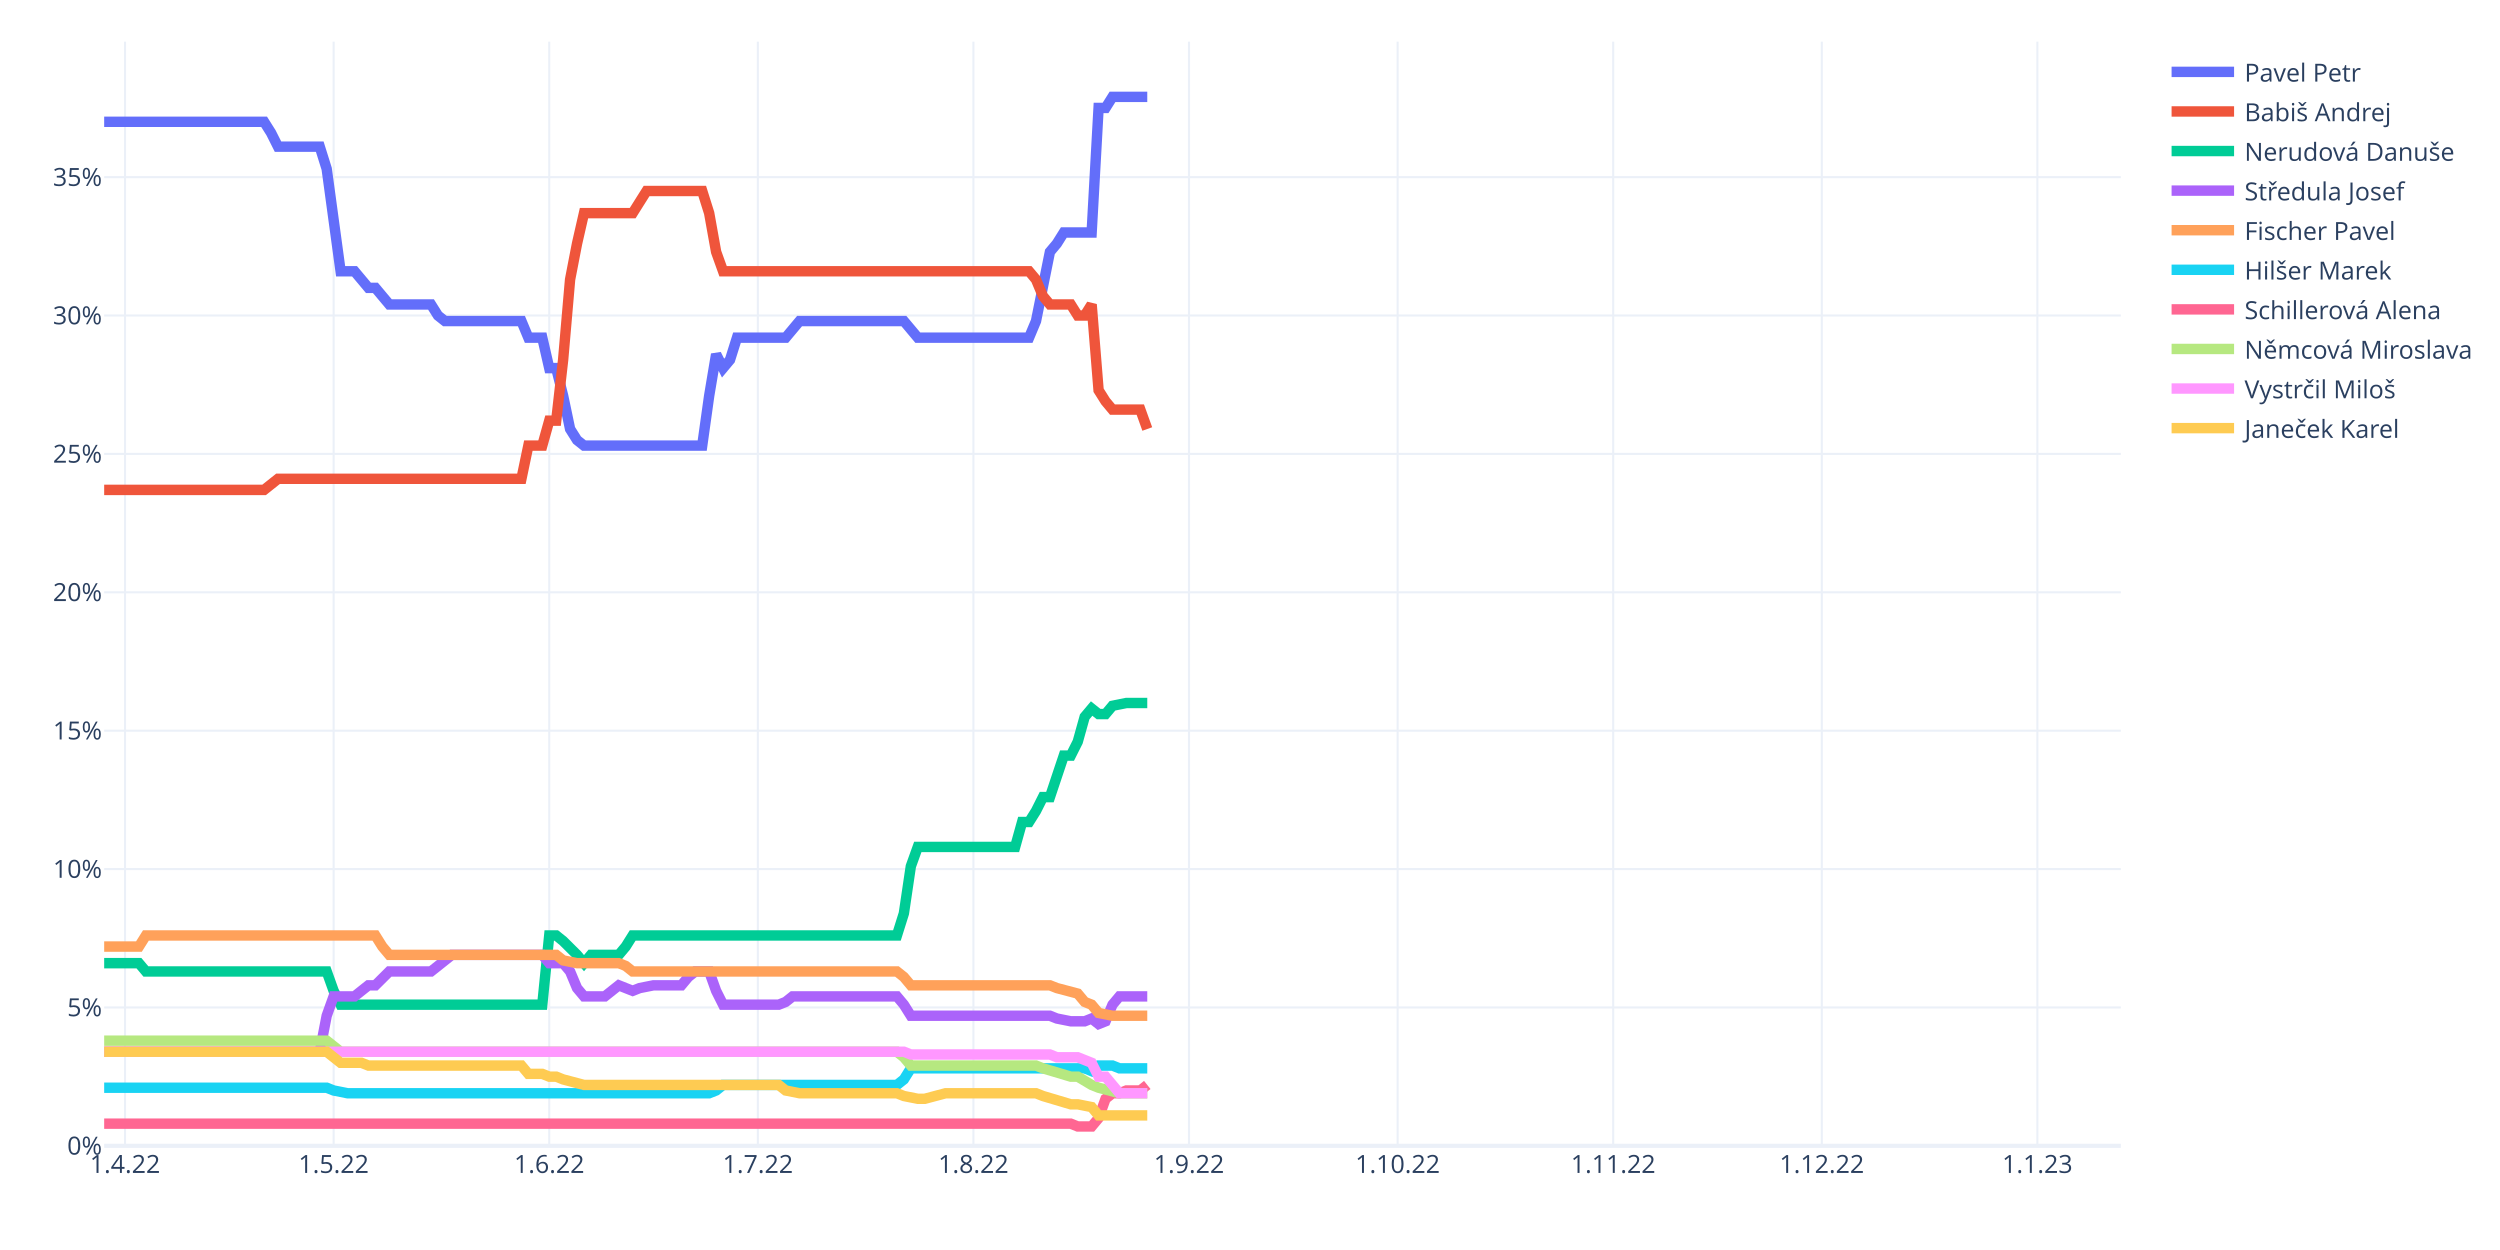
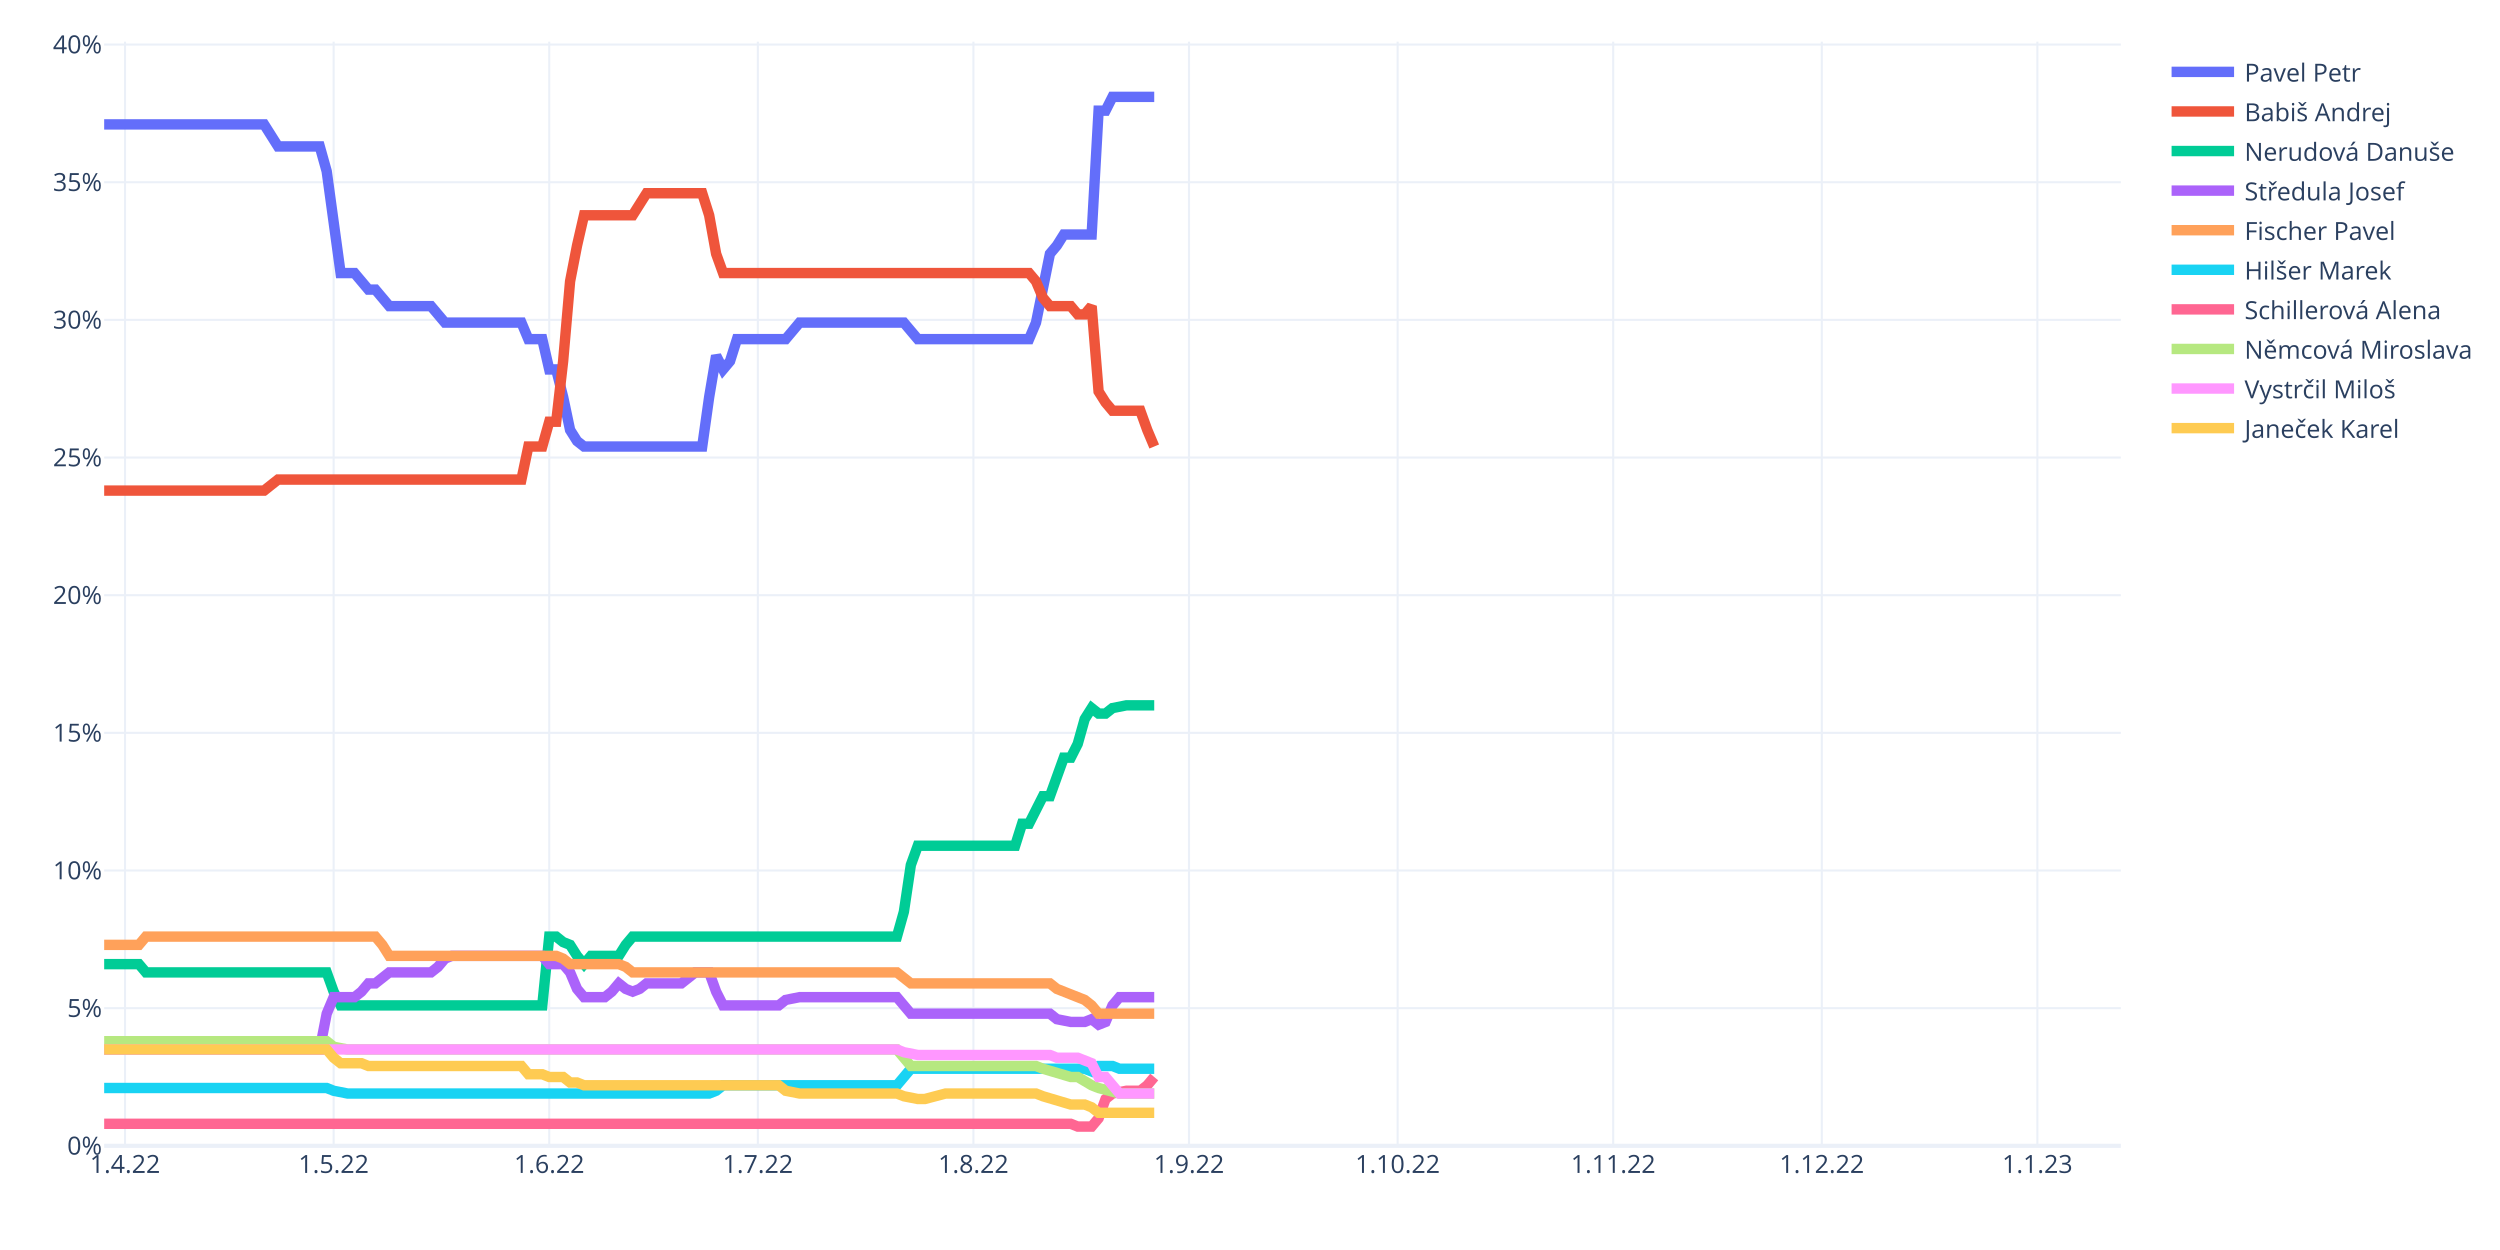
<svg xmlns="http://www.w3.org/2000/svg" class="main-svg" width="1200" height="600" style="" viewBox="0 0 1200 600">
  <rect x="0" y="0" width="1200" height="600" style="fill: rgb(255, 255, 255); fill-opacity: 1;" />
-   <defs id="defs-4a3747">
+   <defs id="defs-728450">
    <g class="clips">
-       <clipPath id="clip4a3747xyplot" class="plotclip">
+       <clipPath id="clip728450xyplot" class="plotclip">
        <rect width="968" height="530" />
      </clipPath>
-       <clipPath class="axesclip" id="clip4a3747x">
+       <clipPath class="axesclip" id="clip728450x">
        <rect x="50" y="0" width="968" height="600" />
      </clipPath>
-       <clipPath class="axesclip" id="clip4a3747y">
+       <clipPath class="axesclip" id="clip728450y">
        <rect x="0" y="20" width="1200" height="530" />
      </clipPath>
-       <clipPath class="axesclip" id="clip4a3747xy">
+       <clipPath class="axesclip" id="clip728450xy">
        <rect x="50" y="20" width="968" height="530" />
      </clipPath>
    </g>
    <g class="gradients" />
    <g class="patterns" />
  </defs>
  <g class="bglayer" />
  <g class="layer-below">
    <g class="imagelayer" />
    <g class="shapelayer" />
  </g>
  <g class="cartesianlayer">
    <g class="subplot xy">
      <g class="layer-subplot">
        <g class="shapelayer" />
        <g class="imagelayer" />
      </g>
      <g class="minor-gridlayer">
        <g class="x" />
        <g class="y" />
      </g>
      <g class="gridlayer">
        <g class="x">
          <path class="xgrid crisp" transform="translate(60.01,0)" d="M0,20v530" style="stroke: rgb(235, 240, 248); stroke-opacity: 1; stroke-width: 1px;" />
          <path class="xgrid crisp" transform="translate(160.15,0)" d="M0,20v530" style="stroke: rgb(235, 240, 248); stroke-opacity: 1; stroke-width: 1px;" />
          <path class="xgrid crisp" transform="translate(263.63,0)" d="M0,20v530" style="stroke: rgb(235, 240, 248); stroke-opacity: 1; stroke-width: 1px;" />
          <path class="xgrid crisp" transform="translate(363.77,0)" d="M0,20v530" style="stroke: rgb(235, 240, 248); stroke-opacity: 1; stroke-width: 1px;" />
          <path class="xgrid crisp" transform="translate(467.24,0)" d="M0,20v530" style="stroke: rgb(235, 240, 248); stroke-opacity: 1; stroke-width: 1px;" />
          <path class="xgrid crisp" transform="translate(570.72,0)" d="M0,20v530" style="stroke: rgb(235, 240, 248); stroke-opacity: 1; stroke-width: 1px;" />
          <path class="xgrid crisp" transform="translate(670.86,0)" d="M0,20v530" style="stroke: rgb(235, 240, 248); stroke-opacity: 1; stroke-width: 1px;" />
          <path class="xgrid crisp" transform="translate(774.33,0)" d="M0,20v530" style="stroke: rgb(235, 240, 248); stroke-opacity: 1; stroke-width: 1px;" />
          <path class="xgrid crisp" transform="translate(874.47,0)" d="M0,20v530" style="stroke: rgb(235, 240, 248); stroke-opacity: 1; stroke-width: 1px;" />
          <path class="xgrid crisp" transform="translate(977.94,0)" d="M0,20v530" style="stroke: rgb(235, 240, 248); stroke-opacity: 1; stroke-width: 1px;" />
        </g>
        <g class="y">
-           <path class="ygrid crisp" transform="translate(0,483.58)" d="M50,0h968" style="stroke: rgb(235, 240, 248); stroke-opacity: 1; stroke-width: 1px;" />
-           <path class="ygrid crisp" transform="translate(0,417.15)" d="M50,0h968" style="stroke: rgb(235, 240, 248); stroke-opacity: 1; stroke-width: 1px;" />
-           <path class="ygrid crisp" transform="translate(0,350.73)" d="M50,0h968" style="stroke: rgb(235, 240, 248); stroke-opacity: 1; stroke-width: 1px;" />
-           <path class="ygrid crisp" transform="translate(0,284.3)" d="M50,0h968" style="stroke: rgb(235, 240, 248); stroke-opacity: 1; stroke-width: 1px;" />
-           <path class="ygrid crisp" transform="translate(0,217.88)" d="M50,0h968" style="stroke: rgb(235, 240, 248); stroke-opacity: 1; stroke-width: 1px;" />
-           <path class="ygrid crisp" transform="translate(0,151.45)" d="M50,0h968" style="stroke: rgb(235, 240, 248); stroke-opacity: 1; stroke-width: 1px;" />
-           <path class="ygrid crisp" transform="translate(0,85.03)" d="M50,0h968" style="stroke: rgb(235, 240, 248); stroke-opacity: 1; stroke-width: 1px;" />
+           <path class="ygrid crisp" transform="translate(0,483.92)" d="M50,0h968" style="stroke: rgb(235, 240, 248); stroke-opacity: 1; stroke-width: 1px;" />
+           <path class="ygrid crisp" transform="translate(0,417.85)" d="M50,0h968" style="stroke: rgb(235, 240, 248); stroke-opacity: 1; stroke-width: 1px;" />
+           <path class="ygrid crisp" transform="translate(0,351.77)" d="M50,0h968" style="stroke: rgb(235, 240, 248); stroke-opacity: 1; stroke-width: 1px;" />
+           <path class="ygrid crisp" transform="translate(0,285.7)" d="M50,0h968" style="stroke: rgb(235, 240, 248); stroke-opacity: 1; stroke-width: 1px;" />
+           <path class="ygrid crisp" transform="translate(0,219.62)" d="M50,0h968" style="stroke: rgb(235, 240, 248); stroke-opacity: 1; stroke-width: 1px;" />
+           <path class="ygrid crisp" transform="translate(0,153.54)" d="M50,0h968" style="stroke: rgb(235, 240, 248); stroke-opacity: 1; stroke-width: 1px;" />
+           <path class="ygrid crisp" transform="translate(0,87.47)" d="M50,0h968" style="stroke: rgb(235, 240, 248); stroke-opacity: 1; stroke-width: 1px;" />
+           <path class="ygrid crisp" transform="translate(0,21.39)" d="M50,0h968" style="stroke: rgb(235, 240, 248); stroke-opacity: 1; stroke-width: 1px;" />
        </g>
      </g>
      <g class="zerolinelayer">
        <path class="yzl zl crisp" transform="translate(0,550)" d="M50,0h968" style="stroke: rgb(235, 240, 248); stroke-opacity: 1; stroke-width: 2px;" />
      </g>
      <path class="xlines-below" />
      <path class="ylines-below" />
      <g class="overlines-below" />
      <g class="xaxislayer-below" />
      <g class="yaxislayer-below" />
      <g class="overaxes-below" />
-       <g class="plot" transform="translate(50,20)" clip-path="url(#clip4a3747xyplot)">
+       <g class="plot" transform="translate(50,20)" clip-path="url(#clip728450xyplot)">
        <g class="scatterlayer mlayer">
-           <g class="trace scatter trace4da8a6" style="stroke-miterlimit: 2; opacity: 1;">
-             <g class="fills" />
-             <g class="errorbars" />
-             <g class="lines">
-               <path class="js-line" d="M0,38.46L76.77,38.46L80.11,43.77L83.45,50.41L86.79,50.41L103.48,50.41L106.81,61.04L113.49,110.2L116.83,110.2L120.17,110.2L123.5,114.18L126.84,118.17L130.18,118.17L136.86,126.14L140.19,126.14L156.88,126.14L160.22,131.45L163.56,134.11L166.9,134.11L200.28,134.11L203.61,142.08L210.29,142.08L213.63,156.69L216.97,156.69L220.3,169.98L223.64,185.92L226.98,191.23L230.32,193.89L233.66,193.89L287.06,193.89L290.4,169.98L293.74,150.05L297.08,156.69L300.41,152.71L303.75,142.08L327.12,142.08L330.46,138.09L333.79,134.11L337.13,134.11L383.86,134.11L387.2,138.09L390.54,142.08L393.88,142.08L443.94,142.08L447.28,134.11L453.96,100.9L457.3,96.91L460.63,91.6L463.97,91.6L473.99,91.6L477.32,31.81L480.66,31.81L484,26.5L500.69,26.5" style="vector-effect: non-scaling-stroke; fill: none; stroke: rgb(99, 110, 250); stroke-opacity: 1; stroke-width: 5px; opacity: 1;" />
-             </g>
-             <g class="points" />
-             <g class="text" />
-           </g>
-           <g class="trace scatter trace9d1baf" style="stroke-miterlimit: 2; opacity: 1;">
-             <g class="fills" />
-             <g class="errorbars" />
-             <g class="lines">
-               <path class="js-line" d="M0,215.15L76.77,215.15L80.11,212.49L83.45,209.83L86.79,209.83L200.28,209.83L203.61,193.89L210.29,193.89L213.63,181.93L216.97,181.93L220.3,152.71L223.64,114.18L226.98,96.91L230.32,82.3L233.66,82.3L253.68,82.3L257.02,76.98L260.36,71.67L263.7,71.67L287.06,71.67L290.4,82.3L293.74,100.9L297.08,110.2L443.94,110.2L447.28,114.18L450.62,122.15L453.96,126.14L463.97,126.14L467.31,131.45L470.65,131.45L473.99,126.14L477.32,167.32L480.66,172.63L484,176.62L487.34,176.62L497.35,176.62L500.69,185.92" style="vector-effect: non-scaling-stroke; fill: none; stroke: rgb(239, 85, 59); stroke-opacity: 1; stroke-width: 5px; opacity: 1;" />
-             </g>
-             <g class="points" />
-             <g class="text" />
-           </g>
-           <g class="trace scatter trace46dd81" style="stroke-miterlimit: 2; opacity: 1;">
-             <g class="fills" />
-             <g class="errorbars" />
-             <g class="lines">
-               <path class="js-line" d="M0,442.32L16.69,442.32L20.03,446.3L106.81,446.3L110.15,455.6L113.49,462.25L116.83,462.25L210.29,462.25L213.63,429.03L216.97,429.03L220.3,431.69L226.98,438.33L230.32,442.32L233.66,438.33L236.99,438.33L247.01,438.33L250.34,434.35L253.68,429.03L257.02,429.03L380.52,429.03L383.86,418.41L387.2,395.82L390.54,386.52L437.27,386.52L440.61,374.57L443.94,374.57L447.28,369.25L450.62,362.61L453.96,362.61L460.63,342.68L463.97,342.68L467.31,336.04L470.65,324.08L473.99,320.1L477.32,322.75L480.66,322.75L484,318.77L490.68,317.44L494.01,317.44L500.69,317.44" style="vector-effect: non-scaling-stroke; fill: none; stroke: rgb(0, 204, 150); stroke-opacity: 1; stroke-width: 5px; opacity: 1;" />
-             </g>
-             <g class="points" />
-             <g class="text" />
-           </g>
-           <g class="trace scatter tracecaf165" style="stroke-miterlimit: 2; opacity: 1;">
-             <g class="fills" />
-             <g class="errorbars" />
-             <g class="lines">
-               <path class="js-line" d="M0,484.83L103.48,484.83L106.81,467.56L110.15,458.26L113.49,458.26L120.17,458.26L123.5,455.6L126.84,452.95L130.18,452.95L136.86,446.3L140.19,446.3L156.88,446.3L160.22,443.65L166.9,438.33L170.23,438.33L210.29,438.33L213.63,442.32L220.3,442.32L223.64,446.3L226.98,454.28L230.32,458.26L240.33,458.26L243.67,455.6L247.01,452.95L250.34,454.28L253.68,455.6L257.02,454.28L263.7,452.95L267.03,452.95L277.05,452.95L280.39,448.96L283.72,446.3L287.06,446.3L290.4,446.3L293.74,455.6L297.08,462.25L300.41,462.25L323.78,462.25L327.12,460.92L330.46,458.26L333.79,458.26L380.52,458.26L383.86,462.25L387.2,467.56L390.54,467.56L453.96,467.56L457.3,468.89L463.97,470.22L467.31,470.22L470.65,470.22L473.99,468.89L477.32,471.55L480.66,470.22L484,462.25L487.34,458.26L500.69,458.26" style="vector-effect: non-scaling-stroke; fill: none; stroke: rgb(171, 99, 250); stroke-opacity: 1; stroke-width: 5px; opacity: 1;" />
-             </g>
-             <g class="points" />
-             <g class="text" />
-           </g>
-           <g class="trace scatter tracee4dbef" style="stroke-miterlimit: 2; opacity: 1;">
-             <g class="fills" />
-             <g class="errorbars" />
-             <g class="lines">
-               <path class="js-line" d="M0,434.35L16.69,434.35L20.03,429.03L130.18,429.03L133.52,434.35L136.86,438.33L140.19,438.33L216.97,438.33L220.3,440.99L226.98,442.32L230.32,442.32L247.01,442.32L250.34,443.65L253.68,446.3L257.02,446.3L380.52,446.3L383.86,448.96L387.2,452.95L390.54,452.95L453.96,452.95L457.3,454.28L467.31,456.93L470.65,460.92L473.99,462.25L477.32,466.23L484,467.56L487.34,467.56L500.69,467.56" style="vector-effect: non-scaling-stroke; fill: none; stroke: rgb(255, 161, 90); stroke-opacity: 1; stroke-width: 5px; opacity: 1;" />
-             </g>
-             <g class="points" />
-             <g class="text" />
-           </g>
-           <g class="trace scatter traceaf7f0f" style="stroke-miterlimit: 2; opacity: 1;">
-             <g class="fills" />
-             <g class="errorbars" />
-             <g class="lines">
-               <path class="js-line" d="M0,502.1L106.81,502.1L110.15,503.43L116.83,504.76L120.17,504.76L290.4,504.76L293.74,503.43L297.08,500.77L300.41,500.77L380.52,500.77L383.86,498.12L387.2,492.8L390.54,492.8L470.65,492.8L473.99,494.13L477.32,491.47L480.66,491.47L484,491.47L487.34,492.8L500.69,492.8" style="vector-effect: non-scaling-stroke; fill: none; stroke: rgb(25, 211, 243); stroke-opacity: 1; stroke-width: 5px; opacity: 1;" />
-             </g>
-             <g class="points" />
-             <g class="text" />
-           </g>
-           <g class="trace scatter trace13fd7f" style="stroke-miterlimit: 2; opacity: 1;">
-             <g class="fills" />
-             <g class="errorbars" />
-             <g class="lines">
-               <path class="js-line" d="M0,519.37L463.97,519.37L467.31,520.7L473.99,520.7L477.32,516.72L480.66,507.42L484,504.76L487.34,504.76L490.68,503.43L497.35,503.43L500.69,500.77" style="vector-effect: non-scaling-stroke; fill: none; stroke: rgb(255, 102, 146); stroke-opacity: 1; stroke-width: 5px; opacity: 1;" />
-             </g>
-             <g class="points" />
-             <g class="text" />
-           </g>
-           <g class="trace scatter trace834438" style="stroke-miterlimit: 2; opacity: 1;">
-             <g class="fills" />
-             <g class="errorbars" />
-             <g class="lines">
-               <path class="js-line" d="M0,479.52L106.81,479.52L110.15,482.17L113.49,484.83L116.83,484.83L380.52,484.83L383.86,487.49L387.2,491.47L390.54,491.47L447.28,491.47L450.62,492.8L463.97,496.79L467.31,496.79L473.99,500.77L477.32,502.1L487.34,504.76L490.68,504.76L500.69,504.76" style="vector-effect: non-scaling-stroke; fill: none; stroke: rgb(182, 232, 128); stroke-opacity: 1; stroke-width: 5px; opacity: 1;" />
-             </g>
-             <g class="points" />
-             <g class="text" />
-           </g>
-           <g class="trace scatter trace015811" style="stroke-miterlimit: 2; opacity: 1;">
-             <g class="fills" />
-             <g class="errorbars" />
-             <g class="lines">
-               <path class="js-line" d="M0,484.83L383.86,484.83L387.2,486.16L453.96,486.16L457.3,487.49L467.31,487.49L470.65,488.82L473.99,490.15L477.32,496.79L480.66,496.79L484,500.77L487.34,504.76L490.68,504.76L500.69,504.76" style="vector-effect: non-scaling-stroke; fill: none; stroke: rgb(255, 151, 255); stroke-opacity: 1; stroke-width: 5px; opacity: 1;" />
-             </g>
-             <g class="points" />
-             <g class="text" />
-           </g>
-           <g class="trace scatter trace3110d0" style="stroke-miterlimit: 2; opacity: 1;">
-             <g class="fills" />
-             <g class="errorbars" />
-             <g class="lines">
-               <path class="js-line" d="M0,484.83L106.81,484.83L110.15,487.49L113.49,490.15L116.83,490.15L123.5,490.15L126.84,491.47L200.28,491.47L203.61,495.46L210.29,495.46L213.63,496.79L216.97,496.79L220.3,498.12L230.32,500.77L233.66,500.77L323.78,500.77L327.12,503.43L333.79,504.76L337.13,504.76L380.52,504.76L383.86,506.09L390.54,507.42L393.88,507.42L403.89,504.76L407.23,504.76L447.28,504.76L450.62,506.09L463.97,510.07L467.31,510.07L473.99,511.4L477.32,515.39L500.69,515.39" style="vector-effect: non-scaling-stroke; fill: none; stroke: rgb(254, 203, 82); stroke-opacity: 1; stroke-width: 5px; opacity: 1;" />
+           <g class="trace scatter trace60681b" style="stroke-miterlimit: 2; opacity: 1;">
+             <g class="fills" />
+             <g class="errorbars" />
+             <g class="lines">
+               <path class="js-line" d="M0,39.72L76.77,39.72L80.11,45L83.45,50.29L86.79,50.29L103.48,50.29L106.81,62.18L113.49,111.08L116.83,111.08L120.17,111.08L123.5,115.04L126.84,119.01L130.18,119.01L136.86,126.94L140.19,126.94L156.88,126.94L160.22,130.9L163.56,134.86L166.9,134.86L200.28,134.86L203.61,142.79L210.29,142.79L213.63,157.33L216.97,157.33L220.3,170.55L223.64,186.4L226.98,191.69L230.32,194.33L233.66,194.33L287.06,194.33L290.4,170.55L293.74,150.72L297.08,157.33L300.41,153.37L303.75,142.79L327.12,142.79L330.46,138.83L333.79,134.86L337.13,134.86L383.86,134.86L387.2,138.83L390.54,142.79L393.88,142.79L443.94,142.79L447.28,134.86L453.96,101.83L457.3,97.86L460.63,92.58L463.97,92.58L473.99,92.58L477.32,33.11L480.66,33.11L484,26.5L504.03,26.5" style="vector-effect: non-scaling-stroke; fill: none; stroke: rgb(99, 110, 250); stroke-opacity: 1; stroke-width: 5px; opacity: 1;" />
+             </g>
+             <g class="points" />
+             <g class="text" />
+           </g>
+           <g class="trace scatter trace99d25d" style="stroke-miterlimit: 2; opacity: 1;">
+             <g class="fills" />
+             <g class="errorbars" />
+             <g class="lines">
+               <path class="js-line" d="M0,215.48L76.77,215.48L80.11,212.83L83.45,210.19L86.79,210.19L200.28,210.19L203.61,194.33L210.29,194.33L213.63,182.44L216.97,182.44L220.3,153.37L223.64,115.04L226.98,97.86L230.32,83.33L233.66,83.33L253.68,83.33L257.02,78.04L260.36,72.75L263.7,72.75L287.06,72.75L290.4,83.33L293.74,101.83L297.08,111.08L443.94,111.08L447.28,115.04L450.62,122.97L453.96,126.94L463.97,126.94L467.31,130.9L470.65,130.9L473.99,126.94L477.32,167.9L480.66,173.19L484,177.15L487.34,177.15L497.35,177.15L500.69,186.4L504.03,194.33" style="vector-effect: non-scaling-stroke; fill: none; stroke: rgb(239, 85, 59); stroke-opacity: 1; stroke-width: 5px; opacity: 1;" />
+             </g>
+             <g class="points" />
+             <g class="text" />
+           </g>
+           <g class="trace scatter tracecd014a" style="stroke-miterlimit: 2; opacity: 1;">
+             <g class="fills" />
+             <g class="errorbars" />
+             <g class="lines">
+               <path class="js-line" d="M0,442.78L16.69,442.78L20.03,446.74L106.81,446.74L110.15,455.99L113.49,462.6L116.83,462.6L210.29,462.6L213.63,429.56L216.97,429.56L220.3,432.21L223.64,433.53L226.98,438.81L230.32,442.78L233.66,438.81L247.01,438.81L250.34,433.53L253.68,429.56L257.02,429.56L380.52,429.56L383.86,417.67L387.2,395.2L390.54,385.95L437.27,385.95L440.61,375.38L443.94,375.38L447.28,368.77L450.62,362.17L453.96,362.17L460.63,343.67L463.97,343.67L467.31,337.06L470.65,325.16L473.99,319.88L477.32,322.52L480.66,322.52L484,319.88L490.68,318.56L494.01,318.56L504.03,318.56" style="vector-effect: non-scaling-stroke; fill: none; stroke: rgb(0, 204, 150); stroke-opacity: 1; stroke-width: 5px; opacity: 1;" />
+             </g>
+             <g class="points" />
+             <g class="text" />
+           </g>
+           <g class="trace scatter trace1716e7" style="stroke-miterlimit: 2; opacity: 1;">
+             <g class="fills" />
+             <g class="errorbars" />
+             <g class="lines">
+               <path class="js-line" d="M0,483.75L103.48,483.75L106.81,466.57L110.15,458.64L113.49,458.64L120.17,458.64L123.5,455.99L126.84,452.03L130.18,452.03L136.86,446.74L140.19,446.74L156.88,446.74L160.22,444.1L163.56,440.14L166.9,438.81L210.29,438.81L213.63,442.78L220.3,442.78L223.64,446.74L226.98,454.67L230.32,458.64L240.33,458.64L243.67,455.99L247.01,452.03L250.34,454.67L253.68,455.99L257.02,454.67L260.36,452.03L263.7,452.03L277.05,452.03L280.39,449.39L283.72,446.74L287.06,446.74L290.4,446.74L293.74,455.99L297.08,462.6L300.41,462.6L323.78,462.6L327.12,459.96L333.79,458.64L337.13,458.64L380.52,458.64L383.86,462.6L387.2,466.57L390.54,466.57L453.96,466.57L457.3,469.21L463.97,470.53L467.31,470.53L470.65,470.53L473.99,469.21L477.32,471.85L480.66,470.53L484,462.6L487.34,458.64L504.03,458.64" style="vector-effect: non-scaling-stroke; fill: none; stroke: rgb(171, 99, 250); stroke-opacity: 1; stroke-width: 5px; opacity: 1;" />
+             </g>
+             <g class="points" />
+             <g class="text" />
+           </g>
+           <g class="trace scatter tracee14035" style="stroke-miterlimit: 2; opacity: 1;">
+             <g class="fills" />
+             <g class="errorbars" />
+             <g class="lines">
+               <path class="js-line" d="M0,433.53L16.69,433.53L20.03,429.56L130.18,429.56L133.52,433.53L136.86,438.81L140.19,438.81L216.97,438.81L220.3,440.14L223.64,442.78L226.98,442.78L247.01,442.78L250.34,444.1L253.68,446.74L257.02,446.74L380.52,446.74L383.86,449.39L387.2,452.03L390.54,452.03L453.96,452.03L457.3,454.67L470.65,459.96L473.99,462.6L477.32,466.57L480.66,466.57L504.03,466.57" style="vector-effect: non-scaling-stroke; fill: none; stroke: rgb(255, 161, 90); stroke-opacity: 1; stroke-width: 5px; opacity: 1;" />
+             </g>
+             <g class="points" />
+             <g class="text" />
+           </g>
+           <g class="trace scatter traceaad835" style="stroke-miterlimit: 2; opacity: 1;">
+             <g class="fills" />
+             <g class="errorbars" />
+             <g class="lines">
+               <path class="js-line" d="M0,502.25L106.81,502.25L110.15,503.57L116.83,504.89L120.17,504.89L290.4,504.89L293.74,503.57L297.08,500.93L300.41,500.93L380.52,500.93L383.86,496.96L387.2,493L390.54,493L470.65,493L473.99,494.32L477.32,491.68L480.66,491.68L484,491.68L487.34,493L504.03,493" style="vector-effect: non-scaling-stroke; fill: none; stroke: rgb(25, 211, 243); stroke-opacity: 1; stroke-width: 5px; opacity: 1;" />
+             </g>
+             <g class="points" />
+             <g class="text" />
+           </g>
+           <g class="trace scatter traced58e2d" style="stroke-miterlimit: 2; opacity: 1;">
+             <g class="fills" />
+             <g class="errorbars" />
+             <g class="lines">
+               <path class="js-line" d="M0,519.43L463.97,519.43L467.31,520.75L473.99,520.75L477.32,516.78L480.66,507.53L484,504.89L490.68,503.57L494.01,503.57L497.35,503.57L500.69,500.93L504.03,496.96" style="vector-effect: non-scaling-stroke; fill: none; stroke: rgb(255, 102, 146); stroke-opacity: 1; stroke-width: 5px; opacity: 1;" />
+             </g>
+             <g class="points" />
+             <g class="text" />
+           </g>
+           <g class="trace scatter trace9dd573" style="stroke-miterlimit: 2; opacity: 1;">
+             <g class="fills" />
+             <g class="errorbars" />
+             <g class="lines">
+               <path class="js-line" d="M0,479.78L106.81,479.78L110.15,482.43L116.83,483.75L120.17,483.75L380.52,483.75L383.86,487.71L387.2,491.68L390.54,491.68L447.28,491.68L450.62,493L463.97,496.96L467.31,496.96L473.99,500.93L477.32,502.25L487.34,504.89L490.68,504.89L504.03,504.89" style="vector-effect: non-scaling-stroke; fill: none; stroke: rgb(182, 232, 128); stroke-opacity: 1; stroke-width: 5px; opacity: 1;" />
+             </g>
+             <g class="points" />
+             <g class="text" />
+           </g>
+           <g class="trace scatter trace2ff7bb" style="stroke-miterlimit: 2; opacity: 1;">
+             <g class="fills" />
+             <g class="errorbars" />
+             <g class="lines">
+               <path class="js-line" d="M0,483.75L380.52,483.75L383.86,485.07L390.54,486.39L393.88,486.39L453.96,486.39L457.3,487.71L467.31,487.71L470.65,489.03L473.99,490.35L477.32,496.96L480.66,496.96L484,500.93L487.34,504.89L490.68,504.89L504.03,504.89" style="vector-effect: non-scaling-stroke; fill: none; stroke: rgb(255, 151, 255); stroke-opacity: 1; stroke-width: 5px; opacity: 1;" />
+             </g>
+             <g class="points" />
+             <g class="text" />
+           </g>
+           <g class="trace scatter traceb34d21" style="stroke-miterlimit: 2; opacity: 1;">
+             <g class="fills" />
+             <g class="errorbars" />
+             <g class="lines">
+               <path class="js-line" d="M0,483.75L106.81,483.75L110.15,487.71L113.49,490.35L116.83,490.35L123.5,490.35L126.84,491.68L200.28,491.68L203.61,495.64L210.29,495.64L213.63,496.96L220.3,496.96L223.64,499.6L226.98,499.6L230.32,500.93L323.78,500.93L327.12,503.57L333.79,504.89L337.13,504.89L380.52,504.89L383.86,506.21L390.54,507.53L393.88,507.53L403.89,504.89L407.23,504.89L447.28,504.89L450.62,506.21L463.97,510.18L467.31,510.18L470.65,510.18L473.99,511.5L477.32,514.14L480.66,514.14L504.03,514.14" style="vector-effect: non-scaling-stroke; fill: none; stroke: rgb(254, 203, 82); stroke-opacity: 1; stroke-width: 5px; opacity: 1;" />
            </g>
            <g class="points" />
            <g class="text" />
          </g>
        </g>
      </g>
      <g class="overplot" />
      <path class="xlines-above crisp" d="M0,0" style="fill: none;" />
      <path class="ylines-above crisp" d="M0,0" style="fill: none;" />
      <g class="overlines-above" />
      <g class="xaxislayer-above">
        <g class="xtick">
          <text text-anchor="middle" x="0" y="563" transform="translate(60.01,0)" style="font-family: 'Open Sans', verdana, arial, sans-serif; font-size: 12px; fill: rgb(42, 63, 95); fill-opacity: 1; white-space: pre; opacity: 1;">1.4.22</text>
        </g>
        <g class="xtick">
          <text text-anchor="middle" x="0" y="563" style="font-family: 'Open Sans', verdana, arial, sans-serif; font-size: 12px; fill: rgb(42, 63, 95); fill-opacity: 1; white-space: pre; opacity: 1;" transform="translate(160.15,0)">1.5.22</text>
        </g>
        <g class="xtick">
          <text text-anchor="middle" x="0" y="563" style="font-family: 'Open Sans', verdana, arial, sans-serif; font-size: 12px; fill: rgb(42, 63, 95); fill-opacity: 1; white-space: pre; opacity: 1;" transform="translate(263.63,0)">1.6.22</text>
        </g>
        <g class="xtick">
          <text text-anchor="middle" x="0" y="563" style="font-family: 'Open Sans', verdana, arial, sans-serif; font-size: 12px; fill: rgb(42, 63, 95); fill-opacity: 1; white-space: pre; opacity: 1;" transform="translate(363.77,0)">1.7.22</text>
        </g>
        <g class="xtick">
          <text text-anchor="middle" x="0" y="563" style="font-family: 'Open Sans', verdana, arial, sans-serif; font-size: 12px; fill: rgb(42, 63, 95); fill-opacity: 1; white-space: pre; opacity: 1;" transform="translate(467.24,0)">1.8.22</text>
        </g>
        <g class="xtick">
          <text text-anchor="middle" x="0" y="563" style="font-family: 'Open Sans', verdana, arial, sans-serif; font-size: 12px; fill: rgb(42, 63, 95); fill-opacity: 1; white-space: pre; opacity: 1;" transform="translate(570.72,0)">1.9.22</text>
        </g>
        <g class="xtick">
          <text text-anchor="middle" x="0" y="563" style="font-family: 'Open Sans', verdana, arial, sans-serif; font-size: 12px; fill: rgb(42, 63, 95); fill-opacity: 1; white-space: pre; opacity: 1;" transform="translate(670.86,0)">1.10.22</text>
        </g>
        <g class="xtick">
          <text text-anchor="middle" x="0" y="563" style="font-family: 'Open Sans', verdana, arial, sans-serif; font-size: 12px; fill: rgb(42, 63, 95); fill-opacity: 1; white-space: pre; opacity: 1;" transform="translate(774.33,0)">1.11.22</text>
        </g>
        <g class="xtick">
          <text text-anchor="middle" x="0" y="563" style="font-family: 'Open Sans', verdana, arial, sans-serif; font-size: 12px; fill: rgb(42, 63, 95); fill-opacity: 1; white-space: pre; opacity: 1;" transform="translate(874.47,0)">1.12.22</text>
        </g>
        <g class="xtick">
          <text text-anchor="middle" x="0" y="563" style="font-family: 'Open Sans', verdana, arial, sans-serif; font-size: 12px; fill: rgb(42, 63, 95); fill-opacity: 1; white-space: pre; opacity: 1;" transform="translate(977.94,0)">1.1.23</text>
        </g>
      </g>
      <g class="yaxislayer-above">
        <g class="ytick">
          <text text-anchor="end" x="49" y="4.2" transform="translate(0,550)" style="font-family: 'Open Sans', verdana, arial, sans-serif; font-size: 12px; fill: rgb(42, 63, 95); fill-opacity: 1; white-space: pre; opacity: 1;">0%</text>
        </g>
        <g class="ytick">
-           <text text-anchor="end" x="49" y="4.2" style="font-family: 'Open Sans', verdana, arial, sans-serif; font-size: 12px; fill: rgb(42, 63, 95); fill-opacity: 1; white-space: pre; opacity: 1;" transform="translate(0,483.58)">5%</text>
-         </g>
-         <g class="ytick">
-           <text text-anchor="end" x="49" y="4.2" style="font-family: 'Open Sans', verdana, arial, sans-serif; font-size: 12px; fill: rgb(42, 63, 95); fill-opacity: 1; white-space: pre; opacity: 1;" transform="translate(0,417.15)">10%</text>
-         </g>
-         <g class="ytick">
-           <text text-anchor="end" x="49" y="4.2" style="font-family: 'Open Sans', verdana, arial, sans-serif; font-size: 12px; fill: rgb(42, 63, 95); fill-opacity: 1; white-space: pre; opacity: 1;" transform="translate(0,350.73)">15%</text>
-         </g>
-         <g class="ytick">
-           <text text-anchor="end" x="49" y="4.2" style="font-family: 'Open Sans', verdana, arial, sans-serif; font-size: 12px; fill: rgb(42, 63, 95); fill-opacity: 1; white-space: pre; opacity: 1;" transform="translate(0,284.3)">20%</text>
-         </g>
-         <g class="ytick">
-           <text text-anchor="end" x="49" y="4.2" style="font-family: 'Open Sans', verdana, arial, sans-serif; font-size: 12px; fill: rgb(42, 63, 95); fill-opacity: 1; white-space: pre; opacity: 1;" transform="translate(0,217.88)">25%</text>
-         </g>
-         <g class="ytick">
-           <text text-anchor="end" x="49" y="4.2" style="font-family: 'Open Sans', verdana, arial, sans-serif; font-size: 12px; fill: rgb(42, 63, 95); fill-opacity: 1; white-space: pre; opacity: 1;" transform="translate(0,151.45)">30%</text>
-         </g>
-         <g class="ytick">
-           <text text-anchor="end" x="49" y="4.2" style="font-family: 'Open Sans', verdana, arial, sans-serif; font-size: 12px; fill: rgb(42, 63, 95); fill-opacity: 1; white-space: pre; opacity: 1;" transform="translate(0,85.03)">35%</text>
+           <text text-anchor="end" x="49" y="4.2" style="font-family: 'Open Sans', verdana, arial, sans-serif; font-size: 12px; fill: rgb(42, 63, 95); fill-opacity: 1; white-space: pre; opacity: 1;" transform="translate(0,483.92)">5%</text>
+         </g>
+         <g class="ytick">
+           <text text-anchor="end" x="49" y="4.2" style="font-family: 'Open Sans', verdana, arial, sans-serif; font-size: 12px; fill: rgb(42, 63, 95); fill-opacity: 1; white-space: pre; opacity: 1;" transform="translate(0,417.85)">10%</text>
+         </g>
+         <g class="ytick">
+           <text text-anchor="end" x="49" y="4.2" style="font-family: 'Open Sans', verdana, arial, sans-serif; font-size: 12px; fill: rgb(42, 63, 95); fill-opacity: 1; white-space: pre; opacity: 1;" transform="translate(0,351.77)">15%</text>
+         </g>
+         <g class="ytick">
+           <text text-anchor="end" x="49" y="4.2" style="font-family: 'Open Sans', verdana, arial, sans-serif; font-size: 12px; fill: rgb(42, 63, 95); fill-opacity: 1; white-space: pre; opacity: 1;" transform="translate(0,285.7)">20%</text>
+         </g>
+         <g class="ytick">
+           <text text-anchor="end" x="49" y="4.2" style="font-family: 'Open Sans', verdana, arial, sans-serif; font-size: 12px; fill: rgb(42, 63, 95); fill-opacity: 1; white-space: pre; opacity: 1;" transform="translate(0,219.62)">25%</text>
+         </g>
+         <g class="ytick">
+           <text text-anchor="end" x="49" y="4.2" style="font-family: 'Open Sans', verdana, arial, sans-serif; font-size: 12px; fill: rgb(42, 63, 95); fill-opacity: 1; white-space: pre; opacity: 1;" transform="translate(0,153.54)">30%</text>
+         </g>
+         <g class="ytick">
+           <text text-anchor="end" x="49" y="4.2" style="font-family: 'Open Sans', verdana, arial, sans-serif; font-size: 12px; fill: rgb(42, 63, 95); fill-opacity: 1; white-space: pre; opacity: 1;" transform="translate(0,87.47)">35%</text>
+         </g>
+         <g class="ytick">
+           <text text-anchor="end" x="49" y="4.2" style="font-family: 'Open Sans', verdana, arial, sans-serif; font-size: 12px; fill: rgb(42, 63, 95); fill-opacity: 1; white-space: pre; opacity: 1;" transform="translate(0,21.39)">40%</text>
        </g>
      </g>
      <g class="overaxes-above" />
    </g>
  </g>
  <g class="polarlayer" />
  <g class="smithlayer" />
  <g class="ternarylayer" />
  <g class="geolayer" />
  <g class="funnelarealayer" />
  <g class="pielayer" />
  <g class="iciclelayer" />
  <g class="treemaplayer" />
  <g class="sunburstlayer" />
  <g class="glimages" />
-   <defs id="topdefs-4a3747">
+   <defs id="topdefs-728450">
    <g class="clips" />
-     <clipPath id="legend4a3747">
+     <clipPath id="legend728450">
      <rect width="151" height="200" x="0" y="0" />
    </clipPath>
  </defs>
  <g class="layer-above">
    <g class="imagelayer" />
    <g class="shapelayer" />
  </g>
  <g class="infolayer">
    <g class="legend" pointer-events="all" transform="translate(1037.36,20)">
      <rect class="bg" shape-rendering="crispEdges" style="stroke: rgb(68, 68, 68); stroke-opacity: 1; fill: rgb(255, 255, 255); fill-opacity: 1; stroke-width: 0px;" width="151" height="200" x="0" y="0" />
-       <g class="scrollbox" transform="" clip-path="url(#legend4a3747)">
+       <g class="scrollbox" transform="" clip-path="url(#legend728450)">
        <g class="groups">
          <g class="traces" transform="translate(0,14.5)" style="opacity: 1;">
            <text class="legendtext" text-anchor="start" x="40" y="4.68" style="font-family: 'Open Sans', verdana, arial, sans-serif; font-size: 12px; fill: rgb(42, 63, 95); fill-opacity: 1; white-space: pre;">Pavel Petr</text>
            <g class="layers" style="opacity: 1;">
              <g class="legendfill" />
              <g class="legendlines">
                <path class="js-line" d="M5,0h30" style="fill: none; stroke: rgb(99, 110, 250); stroke-opacity: 1; stroke-width: 5px;" />
              </g>
              <g class="legendsymbols">
                <g class="legendpoints" />
              </g>
            </g>
            <rect class="legendtoggle" x="0" y="-9.5" width="145.703" height="19" style="fill: rgb(0, 0, 0); fill-opacity: 0;" />
          </g>
          <g class="traces" transform="translate(0,33.5)" style="opacity: 1;">
            <text class="legendtext" text-anchor="start" x="40" y="4.68" style="font-family: 'Open Sans', verdana, arial, sans-serif; font-size: 12px; fill: rgb(42, 63, 95); fill-opacity: 1; white-space: pre;">Babiš Andrej</text>
            <g class="layers" style="opacity: 1;">
              <g class="legendfill" />
              <g class="legendlines">
                <path class="js-line" d="M5,0h30" style="fill: none; stroke: rgb(239, 85, 59); stroke-opacity: 1; stroke-width: 5px;" />
              </g>
              <g class="legendsymbols">
                <g class="legendpoints" />
              </g>
            </g>
            <rect class="legendtoggle" x="0" y="-9.5" width="145.703" height="19" style="fill: rgb(0, 0, 0); fill-opacity: 0;" />
          </g>
          <g class="traces" transform="translate(0,52.5)" style="opacity: 1;">
            <text class="legendtext" text-anchor="start" x="40" y="4.68" style="font-family: 'Open Sans', verdana, arial, sans-serif; font-size: 12px; fill: rgb(42, 63, 95); fill-opacity: 1; white-space: pre;">Nerudová Danuše</text>
            <g class="layers" style="opacity: 1;">
              <g class="legendfill" />
              <g class="legendlines">
                <path class="js-line" d="M5,0h30" style="fill: none; stroke: rgb(0, 204, 150); stroke-opacity: 1; stroke-width: 5px;" />
              </g>
              <g class="legendsymbols">
                <g class="legendpoints" />
              </g>
            </g>
            <rect class="legendtoggle" x="0" y="-9.5" width="145.703" height="19" style="fill: rgb(0, 0, 0); fill-opacity: 0;" />
          </g>
          <g class="traces" transform="translate(0,71.5)" style="opacity: 1;">
            <text class="legendtext" text-anchor="start" x="40" y="4.68" style="font-family: 'Open Sans', verdana, arial, sans-serif; font-size: 12px; fill: rgb(42, 63, 95); fill-opacity: 1; white-space: pre;">Středula Josef</text>
            <g class="layers" style="opacity: 1;">
              <g class="legendfill" />
              <g class="legendlines">
                <path class="js-line" d="M5,0h30" style="fill: none; stroke: rgb(171, 99, 250); stroke-opacity: 1; stroke-width: 5px;" />
              </g>
              <g class="legendsymbols">
                <g class="legendpoints" />
              </g>
            </g>
            <rect class="legendtoggle" x="0" y="-9.5" width="145.703" height="19" style="fill: rgb(0, 0, 0); fill-opacity: 0;" />
          </g>
          <g class="traces" transform="translate(0,90.5)" style="opacity: 1;">
            <text class="legendtext" text-anchor="start" x="40" y="4.68" style="font-family: 'Open Sans', verdana, arial, sans-serif; font-size: 12px; fill: rgb(42, 63, 95); fill-opacity: 1; white-space: pre;">Fischer Pavel</text>
            <g class="layers" style="opacity: 1;">
              <g class="legendfill" />
              <g class="legendlines">
                <path class="js-line" d="M5,0h30" style="fill: none; stroke: rgb(255, 161, 90); stroke-opacity: 1; stroke-width: 5px;" />
              </g>
              <g class="legendsymbols">
                <g class="legendpoints" />
              </g>
            </g>
            <rect class="legendtoggle" x="0" y="-9.5" width="145.703" height="19" style="fill: rgb(0, 0, 0); fill-opacity: 0;" />
          </g>
          <g class="traces" transform="translate(0,109.5)" style="opacity: 1;">
            <text class="legendtext" text-anchor="start" x="40" y="4.68" style="font-family: 'Open Sans', verdana, arial, sans-serif; font-size: 12px; fill: rgb(42, 63, 95); fill-opacity: 1; white-space: pre;">Hilšer Marek</text>
            <g class="layers" style="opacity: 1;">
              <g class="legendfill" />
              <g class="legendlines">
                <path class="js-line" d="M5,0h30" style="fill: none; stroke: rgb(25, 211, 243); stroke-opacity: 1; stroke-width: 5px;" />
              </g>
              <g class="legendsymbols">
                <g class="legendpoints" />
              </g>
            </g>
            <rect class="legendtoggle" x="0" y="-9.5" width="145.703" height="19" style="fill: rgb(0, 0, 0); fill-opacity: 0;" />
          </g>
          <g class="traces" transform="translate(0,128.5)" style="opacity: 1;">
            <text class="legendtext" text-anchor="start" x="40" y="4.68" style="font-family: 'Open Sans', verdana, arial, sans-serif; font-size: 12px; fill: rgb(42, 63, 95); fill-opacity: 1; white-space: pre;">Schillerová Alena</text>
            <g class="layers" style="opacity: 1;">
              <g class="legendfill" />
              <g class="legendlines">
                <path class="js-line" d="M5,0h30" style="fill: none; stroke: rgb(255, 102, 146); stroke-opacity: 1; stroke-width: 5px;" />
              </g>
              <g class="legendsymbols">
                <g class="legendpoints" />
              </g>
            </g>
            <rect class="legendtoggle" x="0" y="-9.5" width="145.703" height="19" style="fill: rgb(0, 0, 0); fill-opacity: 0;" />
          </g>
          <g class="traces" transform="translate(0,147.5)" style="opacity: 1;">
            <text class="legendtext" text-anchor="start" x="40" y="4.68" style="font-family: 'Open Sans', verdana, arial, sans-serif; font-size: 12px; fill: rgb(42, 63, 95); fill-opacity: 1; white-space: pre;">Němcová Miroslava</text>
            <g class="layers" style="opacity: 1;">
              <g class="legendfill" />
              <g class="legendlines">
                <path class="js-line" d="M5,0h30" style="fill: none; stroke: rgb(182, 232, 128); stroke-opacity: 1; stroke-width: 5px;" />
              </g>
              <g class="legendsymbols">
                <g class="legendpoints" />
              </g>
            </g>
            <rect class="legendtoggle" x="0" y="-9.5" width="145.703" height="19" style="fill: rgb(0, 0, 0); fill-opacity: 0;" />
          </g>
          <g class="traces" transform="translate(0,166.5)" style="opacity: 1;">
            <text class="legendtext" text-anchor="start" x="40" y="4.68" style="font-family: 'Open Sans', verdana, arial, sans-serif; font-size: 12px; fill: rgb(42, 63, 95); fill-opacity: 1; white-space: pre;">Vystrčil Miloš</text>
            <g class="layers" style="opacity: 1;">
              <g class="legendfill" />
              <g class="legendlines">
                <path class="js-line" d="M5,0h30" style="fill: none; stroke: rgb(255, 151, 255); stroke-opacity: 1; stroke-width: 5px;" />
              </g>
              <g class="legendsymbols">
                <g class="legendpoints" />
              </g>
            </g>
            <rect class="legendtoggle" x="0" y="-9.5" width="145.703" height="19" style="fill: rgb(0, 0, 0); fill-opacity: 0;" />
          </g>
          <g class="traces" transform="translate(0,185.5)" style="opacity: 1;">
            <text class="legendtext" text-anchor="start" x="40" y="4.68" style="font-family: 'Open Sans', verdana, arial, sans-serif; font-size: 12px; fill: rgb(42, 63, 95); fill-opacity: 1; white-space: pre;">Janeček Karel</text>
            <g class="layers" style="opacity: 1;">
              <g class="legendfill" />
              <g class="legendlines">
                <path class="js-line" d="M5,0h30" style="fill: none; stroke: rgb(254, 203, 82); stroke-opacity: 1; stroke-width: 5px;" />
              </g>
              <g class="legendsymbols">
                <g class="legendpoints" />
              </g>
            </g>
            <rect class="legendtoggle" x="0" y="-9.5" width="145.703" height="19" style="fill: rgb(0, 0, 0); fill-opacity: 0;" />
          </g>
        </g>
      </g>
      <rect class="scrollbar" rx="20" ry="3" width="0" height="0" style="fill: rgb(128, 139, 164); fill-opacity: 1;" x="0" y="0" />
    </g>
    <g class="g-gtitle" />
    <g class="g-xtitle" />
    <g class="g-ytitle" />
  </g>
</svg>
